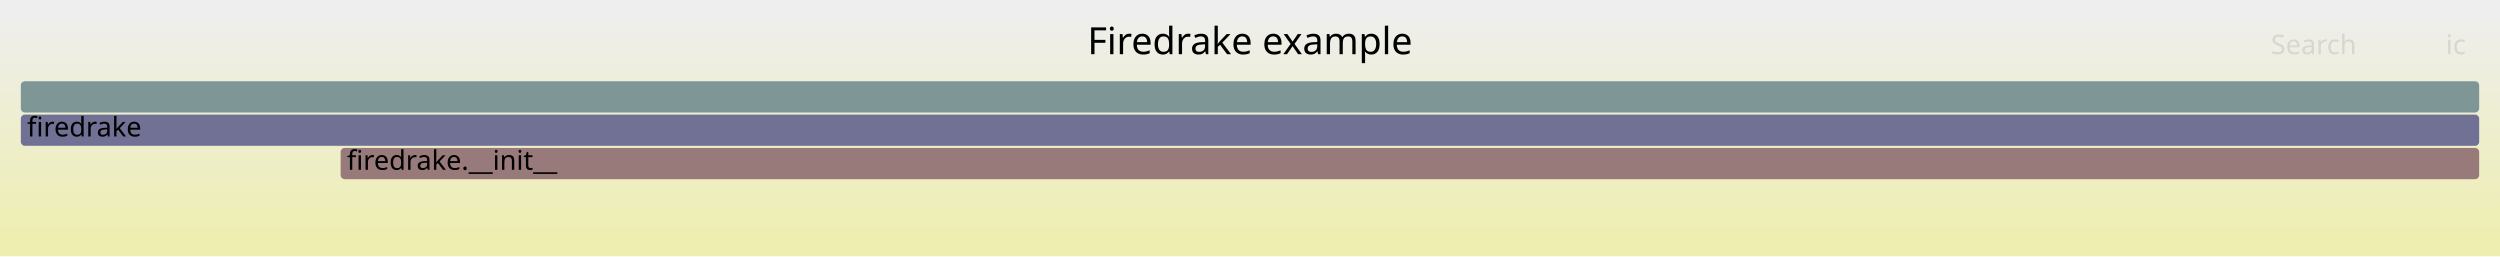
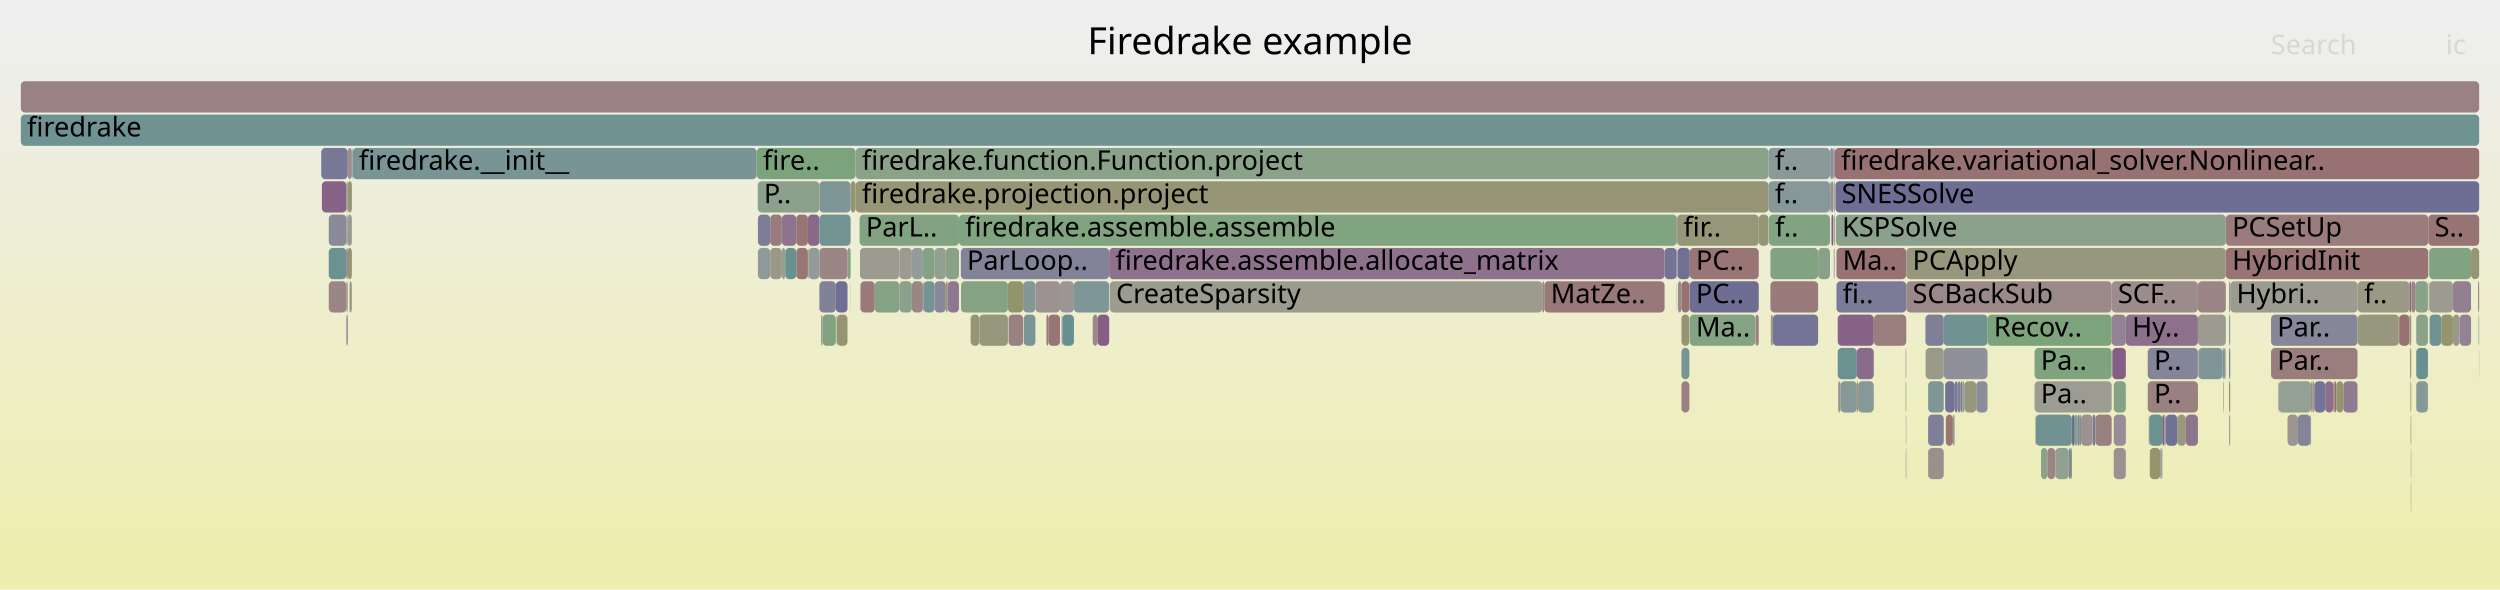
- <svg xmlns="http://www.w3.org/2000/svg" version="1.1" width="1200" height="123" viewBox="0 0 1200 123">
+ <svg xmlns="http://www.w3.org/2000/svg" version="1.1" width="1200" height="283" viewBox="0 0 1200 283">
  <defs>
    <linearGradient id="background" y1="0" y2="1" x1="0" x2="0">
      <stop stop-color="#eeeeee" offset="5%" />
      <stop stop-color="#eeeeb0" offset="95%" />
    </linearGradient>
  </defs>
  <style type="text/css">
	text { font-family:Verdana; font-size:13px; fill:rgb(0,0,0); }
	#search, #ignorecase { opacity:0.1; cursor:pointer; }
	#search:hover, #search.show, #ignorecase:hover, #ignorecase.show { opacity:1; }
	#subtitle { text-anchor:middle; font-color:rgb(160,160,160); }
	#title { text-anchor:middle; font-size:18px}
	#unzoom { cursor:pointer; }
	#frames &gt; *:hover { stroke:black; stroke-width:0.5; cursor:pointer; }
	.hide { display:none; }
	.parent { opacity:0.5; }
</style>
-   <rect x="0.0" y="0" width="1200.0" height="123.0" fill="url(#background)" />
+   <rect x="0.0" y="0" width="1200.0" height="283.0" fill="url(#background)" />
  <text id="title" x="600.00" y="26">Firedrake example</text>
-   <text id="details" x="10.00" y="105"> </text>
+   <text id="details" x="10.00" y="265"> </text>
  <text id="unzoom" x="10.00" y="26" class="hide">Reset Zoom</text>
  <text id="search" x="1090.00" y="26">Search</text>
  <text id="ignorecase" x="1174.00" y="26">ic</text>
-   <text id="matched" x="1090.00" y="105"> </text>
+   <text id="matched" x="1090.00" y="265"> </text>
  <g id="frames">
    <g>
-       <rect x="10.0" y="39" width="1180.0" height="15.0" fill="rgb(125.64,149.61,149.61)" rx="2" ry="2" />
+       <rect x="941.0" y="183" width="0.9" height="15.0" fill="rgb(119.812,119.812,150.609)" rx="2" ry="2" />
+       <text x="944.02" y="193.5" />
+     </g>
+     <g>
+       <rect x="848.9" y="71" width="29.5" height="15.0" fill="rgb(140.161,153.375,153.375)" rx="2" ry="2" />
+       <text x="851.92" y="81.5">f..</text>
+     </g>
+     <g>
+       <rect x="982.7" y="215" width="3.8" height="15.0" fill="rgb(154.668,132.454,132.454)" rx="2" ry="2" />
+       <text x="985.68" y="225.5" />
+     </g>
+     <g>
+       <rect x="891.3" y="167" width="8.1" height="15.0" fill="rgb(137.949,106.618,137.949)" rx="2" ry="2" />
+       <text x="894.34" y="177.5" />
+     </g>
+     <g>
+       <rect x="1116.1" y="183" width="3.9" height="15.0" fill="rgb(139.531,110.674,139.531)" rx="2" ry="2" />
+       <text x="1119.12" y="193.5" />
+     </g>
+     <g>
+       <rect x="1068.4" y="119" width="97.2" height="15.0" fill="rgb(152.476,115.651,115.651)" rx="2" ry="2" />
+       <text x="1071.44" y="129.5">HybridInit</text>
+     </g>
+     <g>
+       <rect x="1157.2" y="231" width="0.2" height="15.0" fill="rgb(156.638,147.557,147.557)" rx="2" ry="2" />
+       <text x="1160.24" y="241.5" />
+     </g>
+     <g>
+       <rect x="166.9" y="119" width="2.0" height="15.0" fill="rgb(148.126,148.126,110.149)" rx="2" ry="2" />
+       <text x="169.85" y="129.5" />
+     </g>
+     <g>
+       <rect x="1068.4" y="103" width="97.2" height="15.0" fill="rgb(153.601,124.275,124.275)" rx="2" ry="2" />
+       <text x="1071.44" y="113.5">PCSetUp</text>
+     </g>
+     <g>
+       <rect x="408.3" y="87" width="2.4" height="15.0" fill="rgb(148.808,148.808,113.452)" rx="2" ry="2" />
+       <text x="411.29" y="97.5" />
+     </g>
+     <g>
+       <rect x="1166.0" y="119" width="20.1" height="15.0" fill="rgb(130.217,162.523,130.217)" rx="2" ry="2" />
+       <text x="1169.05" y="129.5" />
+     </g>
+     <g>
+       <rect x="842.5" y="151" width="0.2" height="15.0" fill="rgb(154.811,154.811,142.545)" rx="2" ry="2" />
+       <text x="845.50" y="161.5" />
+     </g>
+     <g>
+       <rect x="954.0" y="151" width="59.6" height="15.0" fill="rgb(124.454,163.461,124.454)" rx="2" ry="2" />
+       <text x="957.02" y="161.5">Recov..</text>
+     </g>
+     <g>
+       <rect x="879.1" y="103" width="0.9" height="15.0" fill="rgb(132.931,93.76,132.931)" rx="2" ry="2" />
+       <text x="882.07" y="113.5" />
+     </g>
+     <g>
+       <rect x="899.5" y="151" width="15.5" height="15.0" fill="rgb(153.678,124.867,124.867)" rx="2" ry="2" />
+       <text x="902.52" y="161.5" />
+     </g>
+     <g>
+       <rect x="914.7" y="167" width="0.3" height="15.0" fill="rgb(156.455,146.154,146.154)" rx="2" ry="2" />
+       <text x="917.66" y="177.5" />
+     </g>
+     <g>
+       <rect x="1069.9" y="167" width="0.1" height="15.0" fill="rgb(156.293,144.914,144.914)" rx="2" ry="2" />
+       <text x="1072.90" y="177.5" />
+     </g>
+     <g>
+       <rect x="1069.9" y="151" width="0.1" height="15.0" fill="rgb(153.196,121.172,121.172)" rx="2" ry="2" />
+       <text x="1072.90" y="161.5" />
+     </g>
+     <g>
+       <rect x="851.0" y="151" width="21.7" height="15.0" fill="rgb(116.213,116.213,149.912)" rx="2" ry="2" />
+       <text x="853.96" y="161.5" />
+     </g>
+     <g>
+       <rect x="1004.4" y="199" width="1.4" height="15.0" fill="rgb(122.76,122.76,151.179)" rx="2" ry="2" />
+       <text x="1007.39" y="209.5" />
+     </g>
+     <g>
+       <rect x="1070.5" y="135" width="61.2" height="15.0" fill="rgb(154.892,154.892,142.94)" rx="2" ry="2" />
+       <text x="1073.54" y="145.5">Hybri..</text>
+     </g>
+     <g>
+       <rect x="933.0" y="151" width="21.0" height="15.0" fill="rgb(112.516,146.208,146.208)" rx="2" ry="2" />
+       <text x="936.03" y="161.5" />
+     </g>
+     <g>
+       <rect x="938.3" y="183" width="1.4" height="15.0" fill="rgb(121.504,121.504,150.936)" rx="2" ry="2" />
+       <text x="941.30" y="193.5" />
+     </g>
+     <g>
+       <rect x="1005.8" y="199" width="7.8" height="15.0" fill="rgb(154.172,128.648,128.648)" rx="2" ry="2" />
+       <text x="1008.81" y="209.5" />
+     </g>
+     <g>
+       <rect x="998.0" y="199" width="0.9" height="15.0" fill="rgb(120.499,148.278,148.278)" rx="2" ry="2" />
+       <text x="1001.01" y="209.5" />
+     </g>
+     <g>
+       <rect x="976.6" y="167" width="37.0" height="15.0" fill="rgb(126.011,163.207,126.011)" rx="2" ry="2" />
+       <text x="979.57" y="177.5">Pa..</text>
+     </g>
+     <g>
+       <rect x="1159.8" y="183" width="5.6" height="15.0" fill="rgb(134.099,151.804,151.804)" rx="2" ry="2" />
+       <text x="1162.77" y="193.5" />
+     </g>
+     <g>
+       <rect x="166.3" y="87" width="0.6" height="15.0" fill="rgb(155.255,155.255,144.695)" rx="2" ry="2" />
+       <text x="169.27" y="97.5" />
+     </g>
+     <g>
+       <rect x="1171.8" y="151" width="5.6" height="15.0" fill="rgb(148.215,148.215,110.579)" rx="2" ry="2" />
+       <text x="1174.76" y="161.5" />
+     </g>
+     <g>
+       <rect x="483.8" y="135" width="7.3" height="15.0" fill="rgb(147.618,147.618,107.686)" rx="2" ry="2" />
+       <text x="486.77" y="145.5" />
+     </g>
+     <g>
+       <rect x="431.7" y="135" width="6.0" height="15.0" fill="rgb(139.638,160.989,139.638)" rx="2" ry="2" />
+       <text x="434.69" y="145.5" />
+     </g>
+     <g>
+       <rect x="1159.3" y="135" width="6.1" height="15.0" fill="rgb(135.03,161.739,135.03)" rx="2" ry="2" />
+       <text x="1162.27" y="145.5" />
+     </g>
+     <g>
+       <rect x="1070.0" y="199" width="0.5" height="15.0" fill="rgb(135.507,152.168,152.168)" rx="2" ry="2" />
+       <text x="1073.04" y="209.5" />
+     </g>
+     <g>
+       <rect x="811.1" y="119" width="33.1" height="15.0" fill="rgb(152.604,116.628,116.628)" rx="2" ry="2" />
+       <text x="814.06" y="129.5">PC..</text>
+     </g>
+     <g>
+       <rect x="532.7" y="135" width="207.6" height="15.0" fill="rgb(154.761,154.761,142.302)" rx="2" ry="2" />
+       <text x="535.69" y="145.5">CreateSparsity</text>
+     </g>
+     <g>
+       <rect x="1157.0" y="183" width="0.4" height="15.0" fill="rgb(151.089,151.089,124.51)" rx="2" ry="2" />
+       <text x="1159.98" y="193.5" />
+     </g>
+     <g>
+       <rect x="1031.6" y="199" width="6.3" height="15.0" fill="rgb(107.17,144.822,144.822)" rx="2" ry="2" />
+       <text x="1034.55" y="209.5" />
+     </g>
+     <g>
+       <rect x="1013.6" y="151" width="6.8" height="15.0" fill="rgb(147.159,130.221,147.159)" rx="2" ry="2" />
+       <text x="1016.59" y="161.5" />
+     </g>
+     <g>
+       <rect x="524.5" y="151" width="2.3" height="15.0" fill="rgb(155.141,136.079,136.079)" rx="2" ry="2" />
+       <text x="527.48" y="161.5" />
+     </g>
+     <g>
+       <rect x="166.9" y="87" width="2.0" height="15.0" fill="rgb(149.253,149.253,115.61)" rx="2" ry="2" />
+       <text x="169.85" y="97.5" />
+     </g>
+     <g>
+       <rect x="938.1" y="199" width="0.2" height="15.0" fill="rgb(132.626,162.131,132.626)" rx="2" ry="2" />
+       <text x="941.07" y="209.5" />
+     </g>
+     <g>
+       <rect x="413.0" y="135" width="6.9" height="15.0" fill="rgb(153.402,122.75,122.75)" rx="2" ry="2" />
+       <text x="415.98" y="145.5" />
+     </g>
+     <g>
+       <rect x="880.2" y="87" width="0.5" height="15.0" fill="rgb(147.826,147.826,108.696)" rx="2" ry="2" />
+       <text x="883.18" y="97.5" />
+     </g>
+     <g>
+       <rect x="10.0" y="55" width="1180.0" height="15.0" fill="rgb(111.373,145.911,145.911)" rx="2" ry="2" />
+       <text x="13.00" y="65.5">firedrake</text>
+     </g>
+     <g>
+       <rect x="881.2" y="103" width="187.2" height="15.0" fill="rgb(139.559,161.002,139.559)" rx="2" ry="2" />
+       <text x="884.20" y="113.5">KSPSolve</text>
+     </g>
+     <g>
+       <rect x="1031.4" y="199" width="0.2" height="15.0" fill="rgb(131.928,151.24,151.24)" rx="2" ry="2" />
+       <text x="1034.39" y="209.5" />
+     </g>
+     <g>
+       <rect x="1038.8" y="199" width="0.8" height="15.0" fill="rgb(146.083,154.91,154.91)" rx="2" ry="2" />
+       <text x="1041.75" y="209.5" />
+     </g>
+     <g>
+       <rect x="167.8" y="135" width="0.8" height="15.0" fill="rgb(147.661,147.661,107.893)" rx="2" ry="2" />
+       <text x="170.76" y="145.5" />
+     </g>
+     <g>
+       <rect x="491.1" y="135" width="5.9" height="15.0" fill="rgb(132.088,151.282,151.282)" rx="2" ry="2" />
+       <text x="494.06" y="145.5" />
+     </g>
+     <g>
+       <rect x="166.9" y="103" width="2.0" height="15.0" fill="rgb(154.939,154.939,143.165)" rx="2" ry="2" />
+       <text x="169.85" y="113.5" />
+     </g>
+     <g>
+       <rect x="484.1" y="151" width="7.0" height="15.0" fill="rgb(154.175,128.677,128.677)" rx="2" ry="2" />
+       <text x="487.11" y="161.5" />
+     </g>
+     <g>
+       <rect x="166.9" y="71" width="2.0" height="15.0" fill="rgb(156.094,143.391,143.391)" rx="2" ry="2" />
+       <text x="169.85" y="81.5" />
+     </g>
+     <g>
+       <rect x="799.0" y="119" width="5.8" height="15.0" fill="rgb(115.957,115.957,149.863)" rx="2" ry="2" />
+       <text x="801.97" y="129.5" />
+     </g>
+     <g>
+       <rect x="979.7" y="215" width="3.0" height="15.0" fill="rgb(138.497,161.175,138.497)" rx="2" ry="2" />
+       <text x="982.71" y="225.5" />
+     </g>
+     <g>
+       <rect x="166.3" y="151" width="0.6" height="15.0" fill="rgb(116.523,116.523,149.972)" rx="2" ry="2" />
+       <text x="169.27" y="161.5" />
+     </g>
+     <g>
+       <rect x="1165.4" y="135" width="0.2" height="15.0" fill="rgb(153.129,153.129,134.393)" rx="2" ry="2" />
+       <text x="1168.44" y="145.5" />
+     </g>
+     <g>
+       <rect x="369.7" y="119" width="5.6" height="15.0" fill="rgb(153.104,153.104,134.273)" rx="2" ry="2" />
+       <text x="372.69" y="129.5" />
+     </g>
+     <g>
+       <rect x="1156.5" y="135" width="0.9" height="15.0" fill="rgb(136.571,103.088,136.571)" rx="2" ry="2" />
+       <text x="1159.49" y="145.5" />
+     </g>
+     <g>
+       <rect x="805.4" y="135" width="1.7" height="15.0" fill="rgb(155.118,135.908,135.908)" rx="2" ry="2" />
+       <text x="808.36" y="145.5" />
+     </g>
+     <g>
+       <rect x="157.8" y="119" width="8.5" height="15.0" fill="rgb(108.21,145.091,145.091)" rx="2" ry="2" />
+       <text x="160.76" y="129.5" />
+     </g>
+     <g>
+       <rect x="810.9" y="135" width="0.2" height="15.0" fill="rgb(154.856,133.896,133.896)" rx="2" ry="2" />
+       <text x="813.93" y="145.5" />
+     </g>
+     <g>
+       <rect x="412.8" y="119" width="18.9" height="15.0" fill="rgb(155.156,155.156,144.216)" rx="2" ry="2" />
+       <text x="415.81" y="129.5" />
+     </g>
+     <g>
+       <rect x="406.8" y="119" width="1.5" height="15.0" fill="rgb(130.348,162.501,130.348)" rx="2" ry="2" />
+       <text x="409.84" y="129.5" />
+     </g>
+     <g>
+       <rect x="1151.6" y="151" width="4.9" height="15.0" fill="rgb(152.001,112.006,112.006)" rx="2" ry="2" />
+       <text x="1154.59" y="161.5" />
+     </g>
+     <g>
+       <rect x="1090.1" y="167" width="41.5" height="15.0" fill="rgb(153.864,126.291,126.291)" rx="2" ry="2" />
+       <text x="1093.06" y="177.5">Par..</text>
+     </g>
+     <g>
+       <rect x="1157.2" y="215" width="0.2" height="15.0" fill="rgb(142.558,142.558,155.011)" rx="2" ry="2" />
+       <text x="1160.24" y="225.5" />
+     </g>
+     <g>
+       <rect x="509.9" y="151" width="5.6" height="15.0" fill="rgb(104.43,144.112,144.112)" rx="2" ry="2" />
+       <text x="512.90" y="161.5" />
+     </g>
+     <g>
+       <rect x="880.5" y="119" width="0.2" height="15.0" fill="rgb(145.742,145.742,155.628)" rx="2" ry="2" />
+       <text x="883.50" y="129.5" />
+     </g>
+     <g>
+       <rect x="1093.5" y="183" width="0.2" height="15.0" fill="rgb(154.463,154.463,140.857)" rx="2" ry="2" />
+       <text x="1096.48" y="193.5" />
+     </g>
+     <g>
+       <rect x="461.2" y="119" width="71.2" height="15.0" fill="rgb(130.159,130.159,152.611)" rx="2" ry="2" />
+       <text x="464.15" y="129.5">ParLoop..</text>
+     </g>
+     <g>
+       <rect x="1189.5" y="135" width="0.5" height="15.0" fill="rgb(153.89,126.489,126.489)" rx="2" ry="2" />
+       <text x="1192.51" y="145.5" />
+     </g>
+     <g>
+       <rect x="168.6" y="135" width="0.3" height="15.0" fill="rgb(138.255,138.255,154.178)" rx="2" ry="2" />
+       <text x="171.62" y="145.5" />
+     </g>
+     <g>
+       <rect x="986.5" y="215" width="0.1" height="15.0" fill="rgb(114.892,114.892,149.657)" rx="2" ry="2" />
+       <text x="989.46" y="225.5" />
+     </g>
+     <g>
+       <rect x="443.0" y="135" width="0.3" height="15.0" fill="rgb(139.908,139.908,154.498)" rx="2" ry="2" />
+       <text x="445.96" y="145.5" />
+     </g>
+     <g>
+       <rect x="848.9" y="87" width="29.5" height="15.0" fill="rgb(133.642,151.685,151.685)" rx="2" ry="2" />
+       <text x="851.92" y="97.5">f..</text>
+     </g>
+     <g>
+       <rect x="878.9" y="87" width="1.1" height="15.0" fill="rgb(140.372,140.372,154.588)" rx="2" ry="2" />
+       <text x="881.94" y="97.5" />
+     </g>
+     <g>
+       <rect x="448.6" y="135" width="5.4" height="15.0" fill="rgb(135.911,135.911,153.725)" rx="2" ry="2" />
+       <text x="451.61" y="145.5" />
+     </g>
+     <g>
+       <rect x="1109.0" y="199" width="0.3" height="15.0" fill="rgb(141.101,114.696,141.101)" rx="2" ry="2" />
+       <text x="1112.02" y="209.5" />
+     </g>
+     <g>
+       <rect x="880.0" y="71" width="0.7" height="15.0" fill="rgb(146.608,128.807,146.608)" rx="2" ry="2" />
+       <text x="882.97" y="81.5" />
+     </g>
+     <g>
+       <rect x="169.2" y="71" width="0.1" height="15.0" fill="rgb(116.472,147.233,147.233)" rx="2" ry="2" />
+       <text x="172.15" y="81.5" />
+     </g>
+     <g>
+       <rect x="1067.9" y="167" width="0.2" height="15.0" fill="rgb(148.406,148.406,111.506)" rx="2" ry="2" />
+       <text x="1070.88" y="177.5" />
+     </g>
+     <g>
+       <rect x="1045.1" y="199" width="4.1" height="15.0" fill="rgb(151.532,151.532,126.656)" rx="2" ry="2" />
+       <text x="1048.07" y="209.5" />
+     </g>
+     <g>
+       <rect x="804.8" y="119" width="0.2" height="15.0" fill="rgb(152.869,118.665,118.665)" rx="2" ry="2" />
+       <text x="807.83" y="129.5" />
+     </g>
+     <g>
+       <rect x="1037.9" y="199" width="0.9" height="15.0" fill="rgb(134.296,97.259,134.296)" rx="2" ry="2" />
+       <text x="1040.93" y="209.5" />
+     </g>
+     <g>
+       <rect x="924.2" y="151" width="8.8" height="15.0" fill="rgb(127.243,127.243,152.047)" rx="2" ry="2" />
+       <text x="927.16" y="161.5" />
+     </g>
+     <g>
+       <rect x="998.9" y="199" width="5.5" height="15.0" fill="rgb(156.461,146.201,146.201)" rx="2" ry="2" />
+       <text x="1001.93" y="209.5" />
+     </g>
+     <g>
+       <rect x="925.5" y="199" width="7.5" height="15.0" fill="rgb(125.952,125.952,151.797)" rx="2" ry="2" />
+       <text x="928.55" y="209.5" />
+     </g>
+     <g>
+       <rect x="872.7" y="119" width="5.7" height="15.0" fill="rgb(137.21,161.384,137.21)" rx="2" ry="2" />
+       <text x="875.70" y="129.5" />
+     </g>
+     <g>
+       <rect x="1131.6" y="151" width="0.1" height="15.0" fill="rgb(146.361,128.176,146.361)" rx="2" ry="2" />
+       <text x="1134.58" y="161.5" />
+     </g>
+     <g>
+       <rect x="166.3" y="135" width="0.6" height="15.0" fill="rgb(155.632,139.845,139.845)" rx="2" ry="2" />
+       <text x="169.27" y="145.5" />
+     </g>
+     <g>
+       <rect x="393.3" y="119" width="13.5" height="15.0" fill="rgb(154.794,133.42,133.42)" rx="2" ry="2" />
+       <text x="396.30" y="129.5" />
+     </g>
+     <g>
+       <rect x="363.2" y="71" width="47.5" height="15.0" fill="rgb(123.627,163.596,123.627)" rx="2" ry="2" />
+       <text x="366.23" y="81.5">fire..</text>
+     </g>
+     <g>
+       <rect x="977.0" y="199" width="0.2" height="15.0" fill="rgb(148.229,148.229,110.649)" rx="2" ry="2" />
+       <text x="980.05" y="209.5" />
+     </g>
+     <g>
+       <rect x="526.8" y="151" width="5.6" height="15.0" fill="rgb(132.629,92.987,132.629)" rx="2" ry="2" />
+       <text x="529.83" y="161.5" />
+     </g>
+     <g>
+       <rect x="387.8" y="103" width="5.5" height="15.0" fill="rgb(137.269,104.878,137.269)" rx="2" ry="2" />
+       <text x="390.75" y="113.5" />
+     </g>
+     <g>
+       <rect x="448.6" y="119" width="5.4" height="15.0" fill="rgb(145.121,160.097,145.121)" rx="2" ry="2" />
+       <text x="451.61" y="129.5" />
+     </g>
+     <g>
+       <rect x="382.2" y="119" width="5.6" height="15.0" fill="rgb(152.776,117.953,117.953)" rx="2" ry="2" />
+       <text x="385.21" y="129.5" />
+     </g>
+     <g>
+       <rect x="883.5" y="183" width="7.8" height="15.0" fill="rgb(134.528,151.915,151.915)" rx="2" ry="2" />
+       <text x="886.48" y="193.5" />
+     </g>
+     <g>
+       <rect x="470.1" y="151" width="13.7" height="15.0" fill="rgb(151.312,151.312,125.59)" rx="2" ry="2" />
+       <text x="473.09" y="161.5" />
+     </g>
+     <g>
+       <rect x="899.4" y="151" width="0.1" height="15.0" fill="rgb(110.756,145.752,145.752)" rx="2" ry="2" />
+       <text x="902.40" y="161.5" />
+     </g>
+     <g>
+       <rect x="454.0" y="119" width="6.3" height="15.0" fill="rgb(137.425,161.349,137.425)" rx="2" ry="2" />
+       <text x="456.98" y="129.5" />
+     </g>
+     <g>
+       <rect x="491.4" y="151" width="5.6" height="15.0" fill="rgb(123.111,148.955,148.955)" rx="2" ry="2" />
+       <text x="494.41" y="161.5" />
+     </g>
+     <g>
+       <rect x="811.1" y="135" width="33.1" height="15.0" fill="rgb(110.369,110.369,148.781)" rx="2" ry="2" />
+       <text x="814.06" y="145.5">PC..</text>
+     </g>
+     <g>
+       <rect x="443.3" y="135" width="5.3" height="15.0" fill="rgb(116.341,147.199,147.199)" rx="2" ry="2" />
+       <text x="446.35" y="145.5" />
+     </g>
+     <g>
+       <rect x="1031.9" y="215" width="5.0" height="15.0" fill="rgb(148.101,148.101,110.028)" rx="2" ry="2" />
+       <text x="1034.92" y="225.5" />
+     </g>
+     <g>
+       <rect x="882.1" y="151" width="17.3" height="15.0" fill="rgb(135.424,100.15,135.424)" rx="2" ry="2" />
+       <text x="885.11" y="161.5" />
+     </g>
+     <g>
+       <rect x="934.0" y="199" width="3.4" height="15.0" fill="rgb(152.651,116.992,116.992)" rx="2" ry="2" />
+       <text x="937.05" y="209.5" />
+     </g>
+     <g>
+       <rect x="1151.4" y="151" width="0.2" height="15.0" fill="rgb(140.436,112.992,140.436)" rx="2" ry="2" />
+       <text x="1154.42" y="161.5" />
+     </g>
+     <g>
+       <rect x="1055.0" y="135" width="13.4" height="15.0" fill="rgb(154.778,133.298,133.298)" rx="2" ry="2" />
+       <text x="1058.03" y="145.5" />
+     </g>
+     <g>
+       <rect x="503.2" y="151" width="5.6" height="15.0" fill="rgb(152.748,117.734,117.734)" rx="2" ry="2" />
+       <text x="506.23" y="161.5" />
+     </g>
+     <g>
+       <rect x="914.8" y="199" width="0.2" height="15.0" fill="rgb(138.198,138.198,154.167)" rx="2" ry="2" />
+       <text x="917.83" y="209.5" />
+     </g>
+     <g>
+       <rect x="454.0" y="135" width="0.9" height="15.0" fill="rgb(149.802,149.802,118.273)" rx="2" ry="2" />
+       <text x="456.98" y="145.5" />
+     </g>
+     <g>
+       <rect x="1110.1" y="183" width="0.8" height="15.0" fill="rgb(155.159,155.159,144.233)" rx="2" ry="2" />
+       <text x="1113.09" y="193.5" />
+     </g>
+     <g>
+       <rect x="1189.9" y="167" width="0.1" height="15.0" fill="rgb(145.852,154.85,154.85)" rx="2" ry="2" />
+       <text x="1192.87" y="177.5" />
+     </g>
+     <g>
+       <rect x="891.9" y="183" width="7.5" height="15.0" fill="rgb(135.176,152.083,152.083)" rx="2" ry="2" />
+       <text x="894.90" y="193.5" />
+     </g>
+     <g>
+       <rect x="369.7" y="103" width="5.6" height="15.0" fill="rgb(153.447,123.094,123.094)" rx="2" ry="2" />
+       <text x="372.69" y="113.5" />
+     </g>
+     <g>
+       <rect x="1098.0" y="199" width="5.0" height="15.0" fill="rgb(156.61,147.342,147.342)" rx="2" ry="2" />
+       <text x="1101.02" y="209.5" />
+     </g>
+     <g>
+       <rect x="388.1" y="119" width="5.2" height="15.0" fill="rgb(145.986,154.885,154.885)" rx="2" ry="2" />
+       <text x="391.10" y="129.5" />
+     </g>
+     <g>
+       <rect x="1037.7" y="215" width="0.2" height="15.0" fill="rgb(104.43,144.112,144.112)" rx="2" ry="2" />
+       <text x="1040.70" y="225.5" />
+     </g>
+     <g>
+       <rect x="1166.0" y="135" width="11.4" height="15.0" fill="rgb(155.028,155.028,143.595)" rx="2" ry="2" />
+       <text x="1169.05" y="145.5" />
+     </g>
+     <g>
+       <rect x="850.0" y="151" width="1.0" height="15.0" fill="rgb(152.621,152.621,131.934)" rx="2" ry="2" />
+       <text x="853.00" y="161.5" />
+     </g>
+     <g>
+       <rect x="412.6" y="103" width="47.7" height="15.0" fill="rgb(129.783,162.593,129.783)" rx="2" ry="2" />
+       <text x="415.63" y="113.5">ParL..</text>
+     </g>
+     <g>
+       <rect x="1110.9" y="183" width="5.2" height="15.0" fill="rgb(115.64,115.64,149.801)" rx="2" ry="2" />
+       <text x="1113.89" y="193.5" />
+     </g>
+     <g>
+       <rect x="166.3" y="103" width="0.6" height="15.0" fill="rgb(147.967,147.967,156.058)" rx="2" ry="2" />
+       <text x="169.27" y="113.5" />
+     </g>
+     <g>
+       <rect x="382.2" y="103" width="5.6" height="15.0" fill="rgb(152.499,115.823,115.823)" rx="2" ry="2" />
+       <text x="385.21" y="113.5" />
+     </g>
+     <g>
+       <rect x="1055.0" y="151" width="13.4" height="15.0" fill="rgb(155.475,155.475,145.764)" rx="2" ry="2" />
+       <text x="1058.03" y="161.5" />
+     </g>
+     <g>
+       <rect x="842.7" y="151" width="1.5" height="15.0" fill="rgb(154.373,130.195,130.195)" rx="2" ry="2" />
+       <text x="845.68" y="161.5" />
+     </g>
+     <g>
+       <rect x="807.1" y="135" width="3.8" height="15.0" fill="rgb(152.196,113.503,113.503)" rx="2" ry="2" />
+       <text x="810.06" y="145.5" />
+     </g>
+     <g>
+       <rect x="168.9" y="71" width="0.3" height="15.0" fill="rgb(148.296,148.296,110.974)" rx="2" ry="2" />
+       <text x="171.90" y="81.5" />
+     </g>
+     <g>
+       <rect x="740.3" y="135" width="1.0" height="15.0" fill="rgb(154.7,132.698,132.698)" rx="2" ry="2" />
+       <text x="743.33" y="145.5" />
+     </g>
+     <g>
+       <rect x="1067.5" y="167" width="0.4" height="15.0" fill="rgb(130.736,130.736,152.723)" rx="2" ry="2" />
+       <text x="1070.47" y="177.5" />
+     </g>
+     <g>
+       <rect x="878.4" y="87" width="0.1" height="15.0" fill="rgb(111.551,111.551,149.01)" rx="2" ry="2" />
+       <text x="881.39" y="97.5" />
+     </g>
+     <g>
+       <rect x="994.5" y="199" width="1.4" height="15.0" fill="rgb(111.379,111.379,148.977)" rx="2" ry="2" />
+       <text x="997.53" y="209.5" />
+     </g>
+     <g>
+       <rect x="157.8" y="135" width="8.5" height="15.0" fill="rgb(154.918,134.375,134.375)" rx="2" ry="2" />
+       <text x="160.76" y="145.5" />
+     </g>
+     <g>
+       <rect x="977.2" y="199" width="17.3" height="15.0" fill="rgb(112.538,146.214,146.214)" rx="2" ry="2" />
+       <text x="980.25" y="209.5" />
+     </g>
+     <g>
+       <rect x="881.5" y="119" width="33.5" height="15.0" fill="rgb(152.233,113.789,113.789)" rx="2" ry="2" />
+       <text x="884.46" y="129.5">Ma..</text>
+     </g>
+     <g>
+       <rect x="363.8" y="103" width="5.9" height="15.0" fill="rgb(124.686,124.686,151.552)" rx="2" ry="2" />
+       <text x="366.80" y="113.5" />
+     </g>
+     <g>
+       <rect x="976.6" y="183" width="37.0" height="15.0" fill="rgb(155.535,155.535,146.053)" rx="2" ry="2" />
+       <text x="979.57" y="193.5">Pa..</text>
+     </g>
+     <g>
+       <rect x="1124.8" y="183" width="6.8" height="15.0" fill="rgb(144.293,122.875,144.293)" rx="2" ry="2" />
+       <text x="1127.84" y="193.5" />
+     </g>
+     <g>
+       <rect x="1156.5" y="151" width="0.9" height="15.0" fill="rgb(152.331,152.331,130.529)" rx="2" ry="2" />
+       <text x="1159.49" y="161.5" />
+     </g>
+     <g>
+       <rect x="154.5" y="87" width="11.8" height="15.0" fill="rgb(134.998,99.057,134.998)" rx="2" ry="2" />
+       <text x="157.47" y="97.5" />
+     </g>
+     <g>
+       <rect x="1157.2" y="199" width="0.2" height="15.0" fill="rgb(152.068,152.068,129.253)" rx="2" ry="2" />
+       <text x="1160.24" y="209.5" />
+     </g>
+     <g>
+       <rect x="941.9" y="183" width="1.0" height="15.0" fill="rgb(141.986,153.848,153.848)" rx="2" ry="2" />
+       <text x="944.94" y="193.5" />
+     </g>
+     <g>
+       <rect x="1020.4" y="151" width="34.6" height="15.0" fill="rgb(139.949,111.745,139.949)" rx="2" ry="2" />
+       <text x="1023.41" y="161.5">Hy..</text>
+     </g>
+     <g>
+       <rect x="1120.0" y="183" width="0.7" height="15.0" fill="rgb(153.324,122.154,122.154)" rx="2" ry="2" />
+       <text x="1123.02" y="193.5" />
+     </g>
+     <g>
+       <rect x="1014.6" y="183" width="5.8" height="15.0" fill="rgb(131.746,162.274,131.746)" rx="2" ry="2" />
+       <text x="1017.58" y="193.5" />
+     </g>
+     <g>
+       <rect x="880.2" y="103" width="0.5" height="15.0" fill="rgb(150.12,150.12,119.812)" rx="2" ry="2" />
+       <text x="883.18" y="113.5" />
+     </g>
+     <g>
+       <rect x="393.3" y="135" width="7.9" height="15.0" fill="rgb(128.625,128.625,152.314)" rx="2" ry="2" />
+       <text x="396.30" y="145.5" />
+     </g>
+     <g>
+       <rect x="880.7" y="71" width="309.3" height="15.0" fill="rgb(152.227,113.743,113.743)" rx="2" ry="2" />
+       <text x="883.72" y="81.5">firedrake.variational_solver.Nonlinear..</text>
+     </g>
+     <g>
+       <rect x="509.6" y="151" width="0.3" height="15.0" fill="rgb(132.722,132.722,153.107)" rx="2" ry="2" />
+       <text x="512.59" y="161.5" />
+     </g>
+     <g>
+       <rect x="997.1" y="199" width="0.9" height="15.0" fill="rgb(130.865,130.865,152.748)" rx="2" ry="2" />
+       <text x="1000.12" y="209.5" />
+     </g>
+     <g>
+       <rect x="410.7" y="87" width="438.2" height="15.0" fill="rgb(149.972,149.972,119.096)" rx="2" ry="2" />
+       <text x="413.71" y="97.5">firedrake.projection.project</text>
+     </g>
+     <g>
+       <rect x="408.2" y="135" width="0.1" height="15.0" fill="rgb(155.579,155.579,146.267)" rx="2" ry="2" />
+       <text x="411.16" y="145.5" />
+     </g>
+     <g>
+       <rect x="986.6" y="215" width="6.4" height="15.0" fill="rgb(145.349,160.059,145.349)" rx="2" ry="2" />
+       <text x="989.61" y="225.5" />
+     </g>
+     <g>
+       <rect x="914.8" y="215" width="0.2" height="15.0" fill="rgb(116.329,116.329,149.935)" rx="2" ry="2" />
+       <text x="917.83" y="225.5" />
+     </g>
+     <g>
+       <rect x="154.2" y="71" width="12.7" height="15.0" fill="rgb(118.918,118.918,150.436)" rx="2" ry="2" />
+       <text x="157.24" y="81.5" />
+     </g>
+     <g>
+       <rect x="401.5" y="151" width="0.2" height="15.0" fill="rgb(156.414,145.844,145.844)" rx="2" ry="2" />
+       <text x="404.45" y="161.5" />
+     </g>
+     <g>
+       <rect x="994.1" y="215" width="0.4" height="15.0" fill="rgb(153.209,121.271,121.271)" rx="2" ry="2" />
+       <text x="997.14" y="225.5" />
+     </g>
+     <g>
+       <rect x="1189.7" y="151" width="0.3" height="15.0" fill="rgb(127.659,162.939,127.659)" rx="2" ry="2" />
+       <text x="1192.70" y="161.5" />
+     </g>
+     <g>
+       <rect x="914.7" y="183" width="0.3" height="15.0" fill="rgb(127.71,162.931,127.71)" rx="2" ry="2" />
+       <text x="917.66" y="193.5" />
+     </g>
+     <g>
+       <rect x="1157.1" y="199" width="0.1" height="15.0" fill="rgb(111.323,145.899,145.899)" rx="2" ry="2" />
+       <text x="1160.12" y="209.5" />
+     </g>
+     <g>
+       <rect x="933.6" y="183" width="0.1" height="15.0" fill="rgb(143.671,154.285,154.285)" rx="2" ry="2" />
+       <text x="936.58" y="193.5" />
+     </g>
+     <g>
+       <rect x="880.2" y="119" width="0.3" height="15.0" fill="rgb(140.952,160.775,140.952)" rx="2" ry="2" />
+       <text x="883.18" y="129.5" />
+     </g>
+     <g>
+       <rect x="924.3" y="167" width="8.7" height="15.0" fill="rgb(153.785,153.785,137.573)" rx="2" ry="2" />
+       <text x="927.31" y="177.5" />
+     </g>
+     <g>
+       <rect x="410.7" y="71" width="438.2" height="15.0" fill="rgb(137.869,161.277,137.869)" rx="2" ry="2" />
+       <text x="413.71" y="81.5">firedrake.function.Function.project</text>
+     </g>
+     <g>
+       <rect x="882.3" y="183" width="1.2" height="15.0" fill="rgb(156.395,145.696,145.696)" rx="2" ry="2" />
+       <text x="885.28" y="193.5" />
+     </g>
+     <g>
+       <rect x="1070.0" y="167" width="0.5" height="15.0" fill="rgb(112.636,112.636,149.22)" rx="2" ry="2" />
+       <text x="1073.04" y="177.5" />
+     </g>
+     <g>
+       <rect x="375.3" y="119" width="1.6" height="15.0" fill="rgb(146.622,159.852,146.622)" rx="2" ry="2" />
+       <text x="378.32" y="129.5" />
+     </g>
+     <g>
+       <rect x="387.8" y="119" width="0.3" height="15.0" fill="rgb(148.647,148.647,112.674)" rx="2" ry="2" />
+       <text x="390.75" y="129.5" />
+     </g>
+     <g>
+       <rect x="804.7" y="135" width="0.1" height="15.0" fill="rgb(118.018,147.634,147.634)" rx="2" ry="2" />
+       <text x="807.68" y="145.5" />
+     </g>
+     <g>
+       <rect x="1103.0" y="199" width="6.0" height="15.0" fill="rgb(132.003,132.003,152.968)" rx="2" ry="2" />
+       <text x="1106.00" y="209.5" />
+     </g>
+     <g>
+       <rect x="363.8" y="119" width="5.9" height="15.0" fill="rgb(144.069,154.388,154.388)" rx="2" ry="2" />
+       <text x="366.80" y="129.5" />
+     </g>
+     <g>
+       <rect x="515.5" y="135" width="16.9" height="15.0" fill="rgb(126.602,149.86,149.86)" rx="2" ry="2" />
+       <text x="518.51" y="145.5" />
+     </g>
+     <g>
+       <rect x="502.3" y="151" width="0.9" height="15.0" fill="rgb(153.136,120.712,120.712)" rx="2" ry="2" />
+       <text x="505.34" y="161.5" />
+     </g>
+     <g>
+       <rect x="461.3" y="135" width="22.5" height="15.0" fill="rgb(132.733,162.113,132.733)" rx="2" ry="2" />
+       <text x="464.34" y="145.5" />
+     </g>
+     <g>
+       <rect x="1049.2" y="199" width="5.8" height="15.0" fill="rgb(142.155,117.397,142.155)" rx="2" ry="2" />
+       <text x="1052.16" y="209.5" />
+     </g>
+     <g>
+       <rect x="169.3" y="71" width="193.9" height="15.0" fill="rgb(120.412,148.255,148.255)" rx="2" ry="2" />
+       <text x="172.28" y="81.5">firedrake.__init__</text>
+     </g>
+     <g>
+       <rect x="1039.6" y="199" width="5.5" height="15.0" fill="rgb(112.615,112.615,149.216)" rx="2" ry="2" />
+       <text x="1042.63" y="209.5" />
+     </g>
+     <g>
+       <rect x="878.5" y="71" width="1.5" height="15.0" fill="rgb(142.19,142.19,154.94)" rx="2" ry="2" />
+       <text x="881.53" y="81.5" />
+     </g>
+     <g>
+       <rect x="1186.1" y="119" width="3.9" height="15.0" fill="rgb(149.566,149.566,117.128)" rx="2" ry="2" />
+       <text x="1189.07" y="129.5" />
+     </g>
+     <g>
+       <rect x="925.5" y="215" width="7.5" height="15.0" fill="rgb(156.08,143.277,143.277)" rx="2" ry="2" />
+       <text x="928.55" y="225.5" />
+     </g>
+     <g>
+       <rect x="849.8" y="119" width="22.9" height="15.0" fill="rgb(129.656,162.614,129.656)" rx="2" ry="2" />
+       <text x="852.76" y="129.5" />
+     </g>
+     <g>
+       <rect x="1093.7" y="183" width="15.6" height="15.0" fill="rgb(147.888,159.646,147.888)" rx="2" ry="2" />
+       <text x="1096.73" y="193.5" />
+     </g>
+     <g>
+       <rect x="1131.7" y="135" width="24.8" height="15.0" fill="rgb(153.011,153.011,133.824)" rx="2" ry="2" />
+       <text x="1134.74" y="145.5">f..</text>
+     </g>
+     <g>
+       <rect x="915.0" y="135" width="98.6" height="15.0" fill="rgb(155.225,136.727,136.727)" rx="2" ry="2" />
+       <text x="918.02" y="145.5">SCBackSub</text>
+     </g>
+     <g>
+       <rect x="166.3" y="119" width="0.6" height="15.0" fill="rgb(136.64,103.265,136.64)" rx="2" ry="2" />
+       <text x="169.27" y="129.5" />
+     </g>
+     <g>
+       <rect x="1070.0" y="151" width="0.5" height="15.0" fill="rgb(125.569,149.592,149.592)" rx="2" ry="2" />
+       <text x="1073.04" y="161.5" />
+     </g>
+     <g>
+       <rect x="508.8" y="135" width="6.7" height="15.0" fill="rgb(156.762,148.51,148.51)" rx="2" ry="2" />
+       <text x="511.80" y="145.5" />
+     </g>
+     <g>
+       <rect x="1177.4" y="151" width="3.2" height="15.0" fill="rgb(153.286,153.286,135.157)" rx="2" ry="2" />
+       <text x="1180.44" y="161.5" />
+     </g>
+     <g>
+       <rect x="915.0" y="119" width="153.4" height="15.0" fill="rgb(151.323,151.323,125.644)" rx="2" ry="2" />
+       <text x="918.02" y="129.5">PCApply</text>
+     </g>
+     <g>
+       <rect x="1036.9" y="215" width="0.8" height="15.0" fill="rgb(147.686,147.686,156.004)" rx="2" ry="2" />
+       <text x="1039.94" y="225.5" />
+     </g>
+     <g>
+       <rect x="1131.7" y="151" width="19.7" height="15.0" fill="rgb(151.218,151.218,125.133)" rx="2" ry="2" />
+       <text x="1134.74" y="161.5" />
+     </g>
+     <g>
+       <rect x="993.0" y="215" width="1.1" height="15.0" fill="rgb(112.165,146.117,146.117)" rx="2" ry="2" />
+       <text x="995.96" y="225.5" />
+     </g>
+     <g>
+       <rect x="443.0" y="119" width="5.6" height="15.0" fill="rgb(132.961,162.076,132.961)" rx="2" ry="2" />
+       <text x="445.96" y="129.5" />
+     </g>
+     <g>
+       <rect x="1157.5" y="135" width="1.8" height="15.0" fill="rgb(154.55,131.548,131.548)" rx="2" ry="2" />
+       <text x="1160.55" y="145.5" />
+     </g>
+     <g>
+       <rect x="1090.1" y="151" width="41.5" height="15.0" fill="rgb(133.755,133.755,153.307)" rx="2" ry="2" />
+       <text x="1093.06" y="161.5">Par..</text>
+     </g>
+     <g>
+       <rect x="1014.6" y="199" width="5.8" height="15.0" fill="rgb(150.863,139.711,150.863)" rx="2" ry="2" />
+       <text x="1017.58" y="209.5" />
+     </g>
+     <g>
+       <rect x="10.0" y="39" width="1180.0" height="15.0" fill="rgb(154.347,129.992,129.992)" rx="2" ry="2" />
      <text x="13.00" y="49.5" />
    </g>
    <g>
-       <rect x="163.5" y="71" width="1026.5" height="15.0" fill="rgb(153.279,121.807,121.807)" rx="2" ry="2" />
-       <text x="166.53" y="81.5">firedrake.__init__</text>
-     </g>
-     <g>
-       <rect x="10.0" y="55" width="1180.0" height="15.0" fill="rgb(113.18,113.18,149.325)" rx="2" ry="2" />
-       <text x="13.00" y="65.5">firedrake</text>
+       <rect x="393.3" y="87" width="15.0" height="15.0" fill="rgb(126.047,149.716,149.716)" rx="2" ry="2" />
+       <text x="396.30" y="97.5" />
+     </g>
+     <g>
+       <rect x="1069.9" y="183" width="0.1" height="15.0" fill="rgb(154.347,129.993,129.993)" rx="2" ry="2" />
+       <text x="1072.90" y="193.5" />
+     </g>
+     <g>
+       <rect x="933.0" y="167" width="21.0" height="15.0" fill="rgb(144.399,144.399,155.368)" rx="2" ry="2" />
+       <text x="936.03" y="177.5" />
+     </g>
+     <g>
+       <rect x="1109.3" y="183" width="0.8" height="15.0" fill="rgb(155.007,135.051,135.051)" rx="2" ry="2" />
+       <text x="1112.29" y="193.5" />
+     </g>
+     <g>
+       <rect x="401.7" y="151" width="5.1" height="15.0" fill="rgb(149.259,149.259,115.638)" rx="2" ry="2" />
+       <text x="404.69" y="161.5" />
+     </g>
+     <g>
+       <rect x="1068.1" y="167" width="0.3" height="15.0" fill="rgb(133.264,162.027,133.264)" rx="2" ry="2" />
+       <text x="1071.09" y="177.5" />
+     </g>
+     <g>
+       <rect x="807.1" y="167" width="3.8" height="15.0" fill="rgb(120.029,148.156,148.156)" rx="2" ry="2" />
+       <text x="810.06" y="177.5" />
+     </g>
+     <g>
+       <rect x="1030.9" y="167" width="24.1" height="15.0" fill="rgb(132.55,132.55,153.074)" rx="2" ry="2" />
+       <text x="1033.95" y="177.5">P..</text>
+     </g>
+     <g>
+       <rect x="878.4" y="71" width="0.1" height="15.0" fill="rgb(126.374,163.148,126.374)" rx="2" ry="2" />
+       <text x="881.39" y="81.5" />
+     </g>
+     <g>
+       <rect x="532.4" y="119" width="266.6" height="15.0" fill="rgb(140.597,113.405,140.597)" rx="2" ry="2" />
+       <text x="535.45" y="129.5">firedrake.assemble.allocate_matrix</text>
+     </g>
+     <g>
+       <rect x="878.5" y="87" width="0.4" height="15.0" fill="rgb(149.254,149.254,115.618)" rx="2" ry="2" />
+       <text x="881.53" y="97.5" />
+     </g>
+     <g>
+       <rect x="437.7" y="135" width="5.3" height="15.0" fill="rgb(154.891,134.166,134.166)" rx="2" ry="2" />
+       <text x="440.65" y="145.5" />
+     </g>
+     <g>
+       <rect x="881.5" y="135" width="33.5" height="15.0" fill="rgb(122.81,122.81,151.189)" rx="2" ry="2" />
+       <text x="884.46" y="145.5">fi..</text>
+     </g>
+     <g>
+       <rect x="849.8" y="135" width="22.9" height="15.0" fill="rgb(153.41,122.812,122.812)" rx="2" ry="2" />
+       <text x="852.76" y="145.5" />
+     </g>
+     <g>
+       <rect x="437.7" y="119" width="5.3" height="15.0" fill="rgb(147.19,155.197,155.197)" rx="2" ry="2" />
+       <text x="440.65" y="129.5" />
+     </g>
+     <g>
+       <rect x="394.8" y="151" width="6.4" height="15.0" fill="rgb(129.093,162.706,129.093)" rx="2" ry="2" />
+       <text x="397.79" y="161.5" />
+     </g>
+     <g>
+       <rect x="460.3" y="103" width="344.5" height="15.0" fill="rgb(127.673,162.937,127.673)" rx="2" ry="2" />
+       <text x="463.30" y="113.5">firedrake.assemble.assemble</text>
+     </g>
+     <g>
+       <rect x="1070.0" y="183" width="0.5" height="15.0" fill="rgb(152.806,118.183,118.183)" rx="2" ry="2" />
+       <text x="1073.04" y="193.5" />
+     </g>
+     <g>
+       <rect x="1055.2" y="167" width="11.6" height="15.0" fill="rgb(128.183,150.27,150.27)" rx="2" ry="2" />
+       <text x="1058.23" y="177.5" />
+     </g>
+     <g>
+       <rect x="1069.9" y="135" width="0.6" height="15.0" fill="rgb(152.592,152.592,131.791)" rx="2" ry="2" />
+       <text x="1072.90" y="145.5" />
+     </g>
+     <g>
+       <rect x="157.8" y="103" width="8.5" height="15.0" fill="rgb(138.04,138.04,154.137)" rx="2" ry="2" />
+       <text x="160.76" y="113.5" />
+     </g>
+     <g>
+       <rect x="376.9" y="119" width="5.3" height="15.0" fill="rgb(105.847,144.479,144.479)" rx="2" ry="2" />
+       <text x="379.86" y="129.5" />
+     </g>
+     <g>
+       <rect x="1157.4" y="135" width="0.1" height="15.0" fill="rgb(149.393,149.393,116.288)" rx="2" ry="2" />
+       <text x="1160.42" y="145.5" />
+     </g>
+     <g>
+       <rect x="465.9" y="151" width="4.2" height="15.0" fill="rgb(150.027,150.027,119.362)" rx="2" ry="2" />
+       <text x="468.94" y="161.5" />
+     </g>
+     <g>
+       <rect x="1013.9" y="167" width="6.5" height="15.0" fill="rgb(132.886,93.646,132.886)" rx="2" ry="2" />
+       <text x="1016.86" y="177.5" />
+     </g>
+     <g>
+       <rect x="933.7" y="183" width="4.6" height="15.0" fill="rgb(114.456,114.456,149.572)" rx="2" ry="2" />
+       <text x="936.75" y="193.5" />
+     </g>
+     <g>
+       <rect x="1159.8" y="151" width="5.6" height="15.0" fill="rgb(137.854,161.28,137.854)" rx="2" ry="2" />
+       <text x="1162.77" y="161.5" />
+     </g>
+     <g>
+       <rect x="1067.2" y="183" width="0.3" height="15.0" fill="rgb(152.959,152.959,133.573)" rx="2" ry="2" />
+       <text x="1070.18" y="193.5" />
+     </g>
+     <g>
+       <rect x="1165.6" y="103" width="24.4" height="15.0" fill="rgb(152.484,115.714,115.714)" rx="2" ry="2" />
+       <text x="1168.62" y="113.5">S..</text>
+     </g>
+     <g>
+       <rect x="939.7" y="183" width="1.3" height="15.0" fill="rgb(126.553,126.553,151.913)" rx="2" ry="2" />
+       <text x="942.72" y="193.5" />
+     </g>
+     <g>
+       <rect x="497.0" y="135" width="11.8" height="15.0" fill="rgb(156.446,146.084,146.084)" rx="2" ry="2" />
+       <text x="500.02" y="145.5" />
+     </g>
+     <g>
+       <rect x="375.3" y="103" width="6.9" height="15.0" fill="rgb(141.767,116.403,141.767)" rx="2" ry="2" />
+       <text x="378.32" y="113.5" />
+     </g>
+     <g>
+       <rect x="807.1" y="151" width="3.8" height="15.0" fill="rgb(149.352,149.352,116.09)" rx="2" ry="2" />
+       <text x="810.06" y="161.5" />
+     </g>
+     <g>
+       <rect x="807.1" y="183" width="3.8" height="15.0" fill="rgb(154.086,127.994,127.994)" rx="2" ry="2" />
+       <text x="810.06" y="193.5" />
+     </g>
+     <g>
+       <rect x="1159.8" y="167" width="5.6" height="15.0" fill="rgb(104.329,144.085,144.085)" rx="2" ry="2" />
+       <text x="1162.77" y="177.5" />
+     </g>
+     <g>
+       <rect x="925.5" y="183" width="7.5" height="15.0" fill="rgb(126.743,149.896,149.896)" rx="2" ry="2" />
+       <text x="928.55" y="193.5" />
+     </g>
+     <g>
+       <rect x="1066.8" y="167" width="0.7" height="15.0" fill="rgb(112.249,146.139,146.139)" rx="2" ry="2" />
+       <text x="1069.85" y="177.5" />
+     </g>
+     <g>
+       <rect x="454.9" y="135" width="5.4" height="15.0" fill="rgb(143.116,119.859,143.116)" rx="2" ry="2" />
+       <text x="457.92" y="145.5" />
+     </g>
+     <g>
+       <rect x="1014.6" y="215" width="5.8" height="15.0" fill="rgb(156.301,144.972,144.972)" rx="2" ry="2" />
+       <text x="1017.58" y="225.5" />
+     </g>
+     <g>
+       <rect x="363.7" y="87" width="29.6" height="15.0" fill="rgb(139.842,160.956,139.842)" rx="2" ry="2" />
+       <text x="366.66" y="97.5">P..</text>
+     </g>
+     <g>
+       <rect x="948.6" y="183" width="5.4" height="15.0" fill="rgb(139.511,139.511,154.421)" rx="2" ry="2" />
+       <text x="951.58" y="193.5" />
+     </g>
+     <g>
+       <rect x="741.3" y="135" width="57.7" height="15.0" fill="rgb(152.978,119.5,119.5)" rx="2" ry="2" />
+       <text x="744.35" y="145.5">MatZe..</text>
+     </g>
+     <g>
+       <rect x="882.1" y="167" width="9.2" height="15.0" fill="rgb(107.287,144.852,144.852)" rx="2" ry="2" />
+       <text x="885.11" y="177.5" />
+     </g>
+     <g>
+       <rect x="393.3" y="103" width="15.0" height="15.0" fill="rgb(114.928,146.833,146.833)" rx="2" ry="2" />
+       <text x="396.30" y="113.5" />
+     </g>
+     <g>
+       <rect x="1013.6" y="135" width="41.4" height="15.0" fill="rgb(155.673,140.159,140.159)" rx="2" ry="2" />
+       <text x="1016.59" y="145.5">SCF..</text>
+     </g>
+     <g>
+       <rect x="881.0" y="87" width="309.0" height="15.0" fill="rgb(110.265,110.265,148.761)" rx="2" ry="2" />
+       <text x="883.98" y="97.5">SNESSolve</text>
+     </g>
+     <g>
+       <rect x="995.9" y="199" width="1.2" height="15.0" fill="rgb(132.339,162.177,132.339)" rx="2" ry="2" />
+       <text x="998.90" y="209.5" />
+     </g>
+     <g>
+       <rect x="804.8" y="103" width="0.2" height="15.0" fill="rgb(147.042,129.921,147.042)" rx="2" ry="2" />
+       <text x="807.83" y="113.5" />
+     </g>
+     <g>
+       <rect x="937.4" y="199" width="0.7" height="15.0" fill="rgb(149.228,159.428,149.228)" rx="2" ry="2" />
+       <text x="940.44" y="209.5" />
+     </g>
+     <g>
+       <rect x="1166.2" y="151" width="5.6" height="15.0" fill="rgb(112.614,146.233,146.233)" rx="2" ry="2" />
+       <text x="1169.18" y="161.5" />
+     </g>
+     <g>
+       <rect x="431.7" y="119" width="6.0" height="15.0" fill="rgb(155.407,155.407,145.435)" rx="2" ry="2" />
+       <text x="434.69" y="129.5" />
+     </g>
+     <g>
+       <rect x="942.9" y="183" width="5.7" height="15.0" fill="rgb(151.102,151.102,124.57)" rx="2" ry="2" />
+       <text x="945.88" y="193.5" />
+     </g>
+     <g>
+       <rect x="849.1" y="103" width="29.3" height="15.0" fill="rgb(129.056,162.712,129.056)" rx="2" ry="2" />
+       <text x="852.05" y="113.5">f..</text>
+     </g>
+     <g>
+       <rect x="805.2" y="119" width="5.9" height="15.0" fill="rgb(112.311,112.311,149.157)" rx="2" ry="2" />
+       <text x="808.20" y="129.5" />
+     </g>
+     <g>
+       <rect x="1177.4" y="135" width="8.7" height="15.0" fill="rgb(146.479,128.478,146.479)" rx="2" ry="2" />
+       <text x="1180.44" y="145.5" />
+     </g>
+     <g>
+       <rect x="1180.6" y="151" width="5.5" height="15.0" fill="rgb(146.901,129.559,146.901)" rx="2" ry="2" />
+       <text x="1183.63" y="161.5" />
+     </g>
+     <g>
+       <rect x="1156.8" y="167" width="0.6" height="15.0" fill="rgb(154.688,154.688,141.949)" rx="2" ry="2" />
+       <text x="1159.78" y="177.5" />
+     </g>
+     <g>
+       <rect x="1030.9" y="183" width="24.1" height="15.0" fill="rgb(154.22,129.02,129.02)" rx="2" ry="2" />
+       <text x="1033.95" y="193.5">P..</text>
+     </g>
+     <g>
+       <rect x="844.2" y="103" width="4.7" height="15.0" fill="rgb(149.718,149.718,117.866)" rx="2" ry="2" />
+       <text x="847.17" y="113.5" />
+     </g>
+     <g>
+       <rect x="401.2" y="135" width="5.6" height="15.0" fill="rgb(111.113,111.113,148.925)" rx="2" ry="2" />
+       <text x="404.19" y="145.5" />
+     </g>
+     <g>
+       <rect x="1120.7" y="183" width="0.8" height="15.0" fill="rgb(152.336,114.578,114.578)" rx="2" ry="2" />
+       <text x="1123.75" y="193.5" />
+     </g>
+     <g>
+       <rect x="419.9" y="135" width="11.8" height="15.0" fill="rgb(132.594,162.136,132.594)" rx="2" ry="2" />
+       <text x="422.93" y="145.5" />
+     </g>
+     <g>
+       <rect x="1121.5" y="183" width="3.3" height="15.0" fill="rgb(148.258,148.258,110.789)" rx="2" ry="2" />
+       <text x="1124.49" y="193.5" />
+     </g>
+     <g>
+       <rect x="805.0" y="103" width="39.2" height="15.0" fill="rgb(150.423,150.423,121.279)" rx="2" ry="2" />
+       <text x="808.02" y="113.5">fir..</text>
+     </g>
+     <g>
+       <rect x="891.3" y="183" width="0.6" height="15.0" fill="rgb(149.503,149.503,116.821)" rx="2" ry="2" />
+       <text x="894.34" y="193.5" />
+     </g>
+     <g>
+       <rect x="394.1" y="151" width="0.7" height="15.0" fill="rgb(154.474,154.474,140.91)" rx="2" ry="2" />
+       <text x="397.05" y="161.5" />
+     </g>
+     <g>
+       <rect x="811.1" y="151" width="31.4" height="15.0" fill="rgb(132.468,162.156,132.468)" rx="2" ry="2" />
+       <text x="814.06" y="161.5">Ma..</text>
    </g>
  </g>
</svg>
